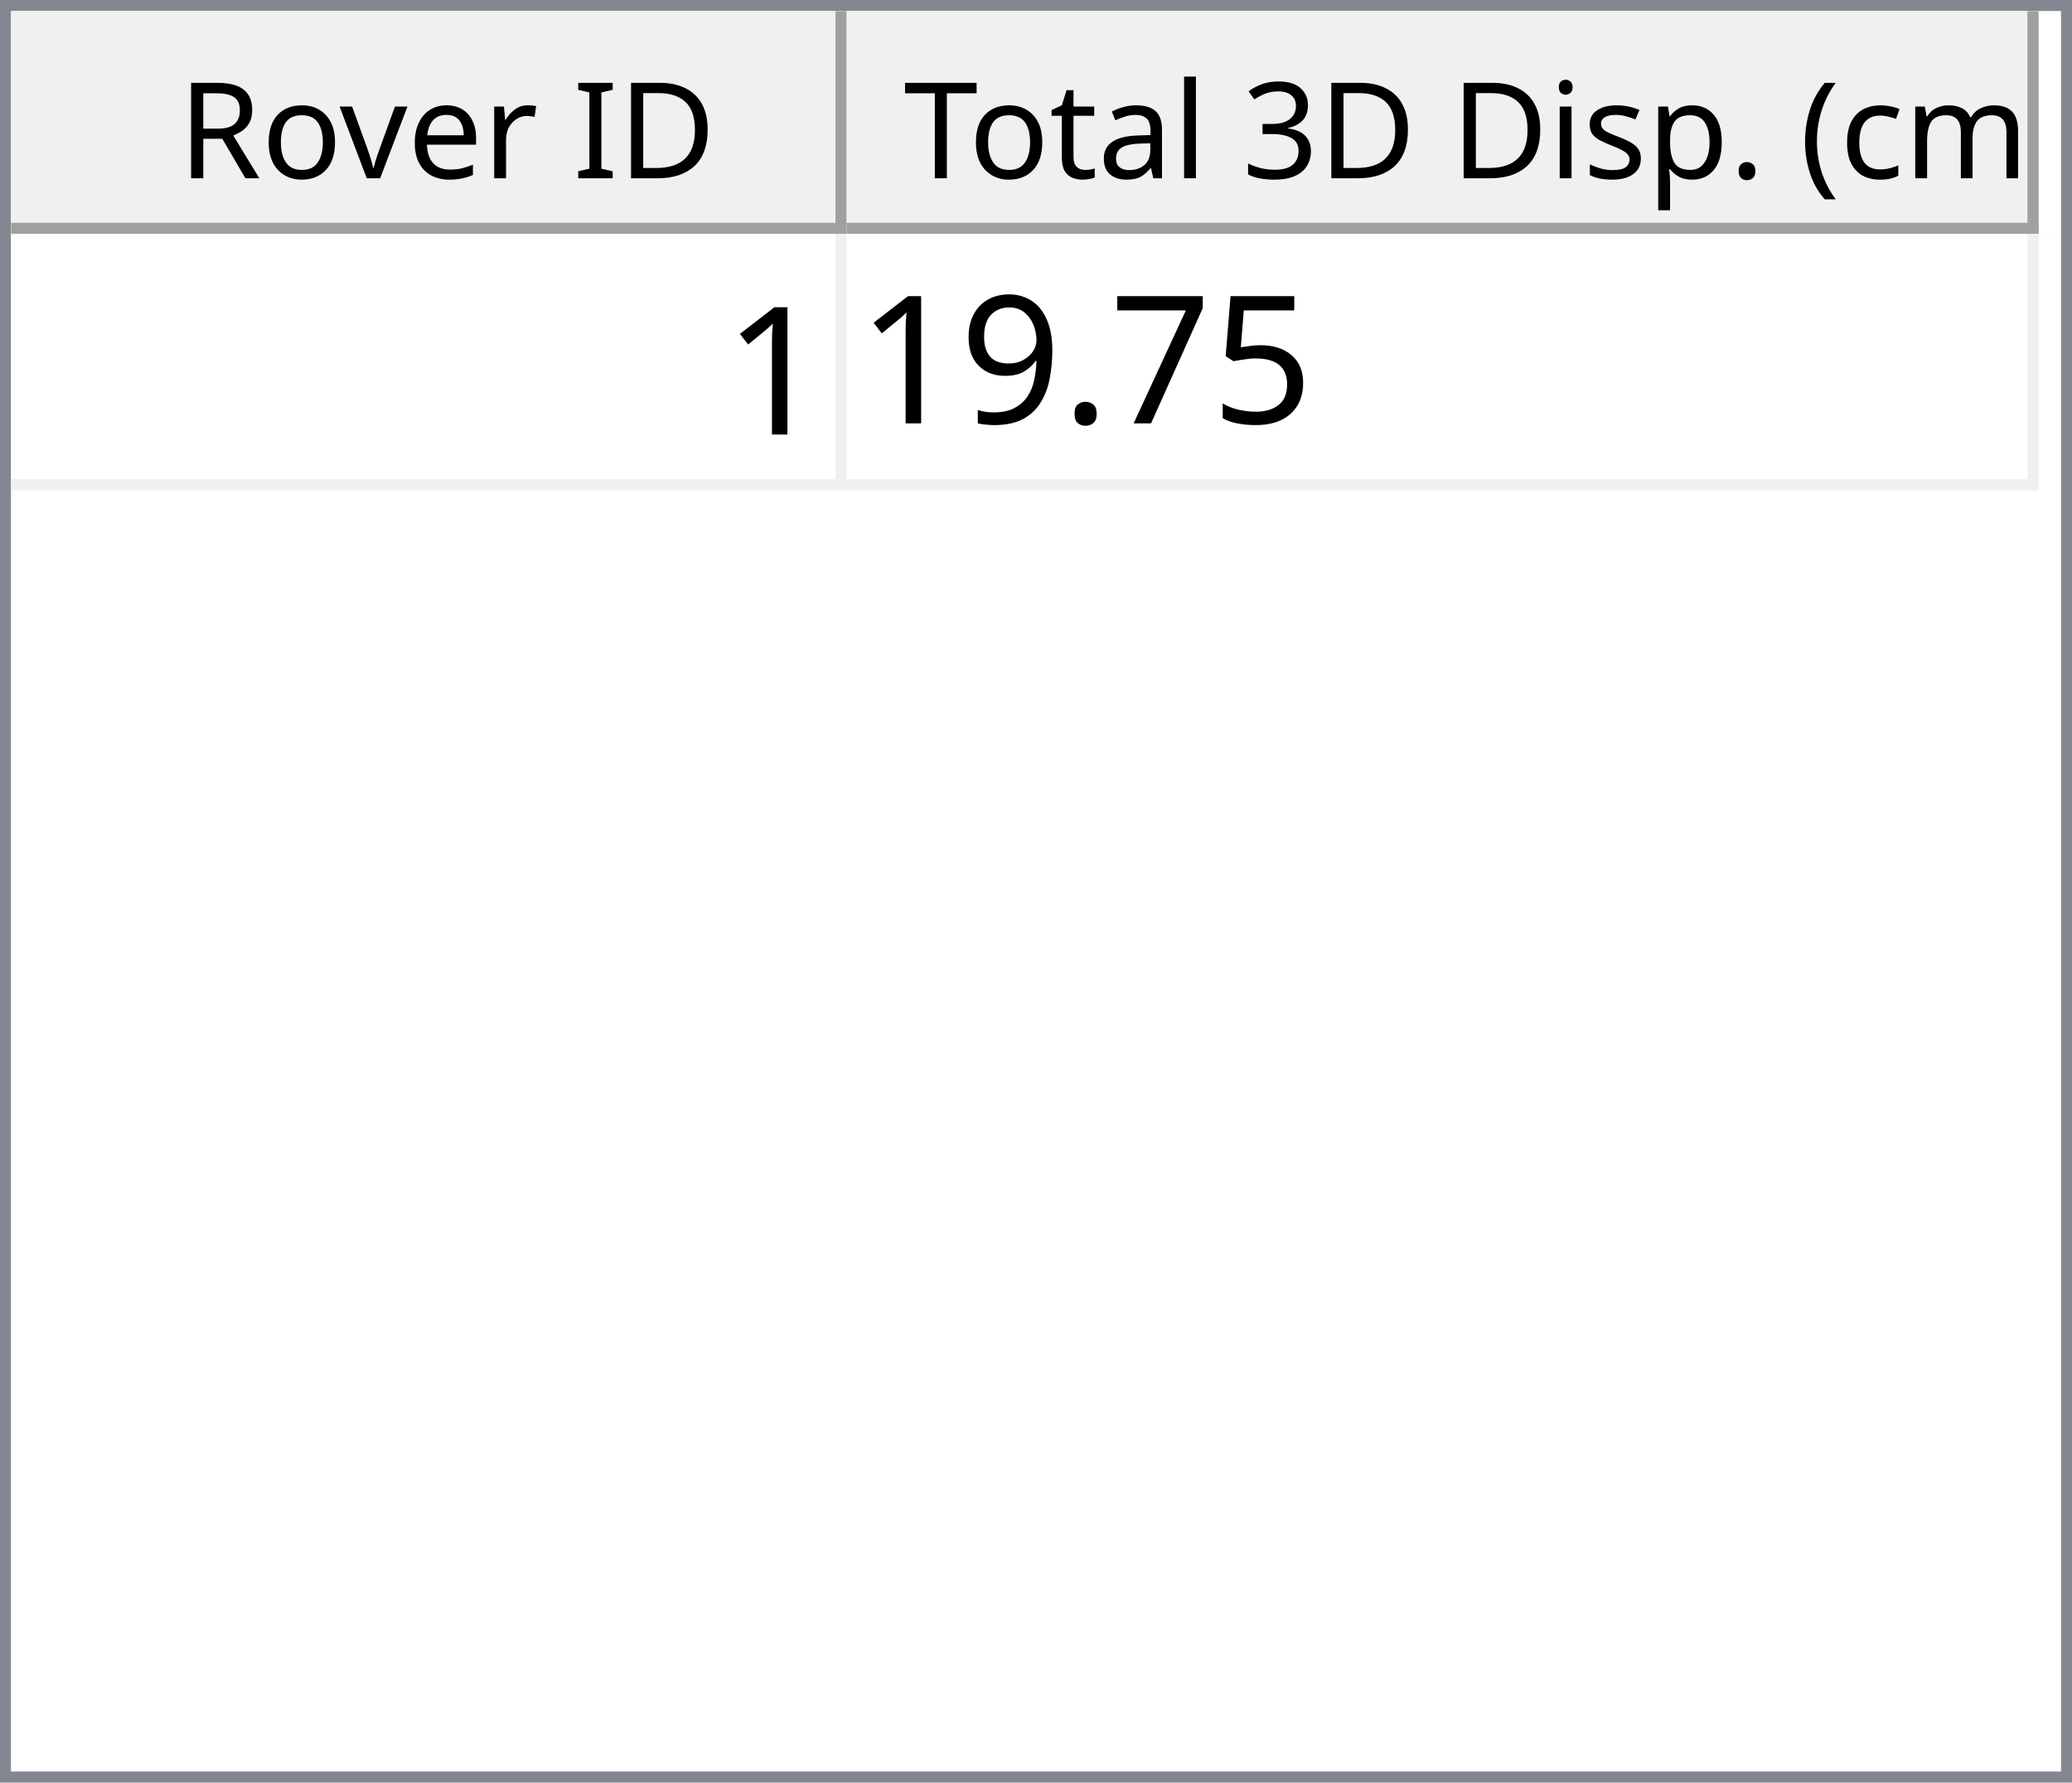
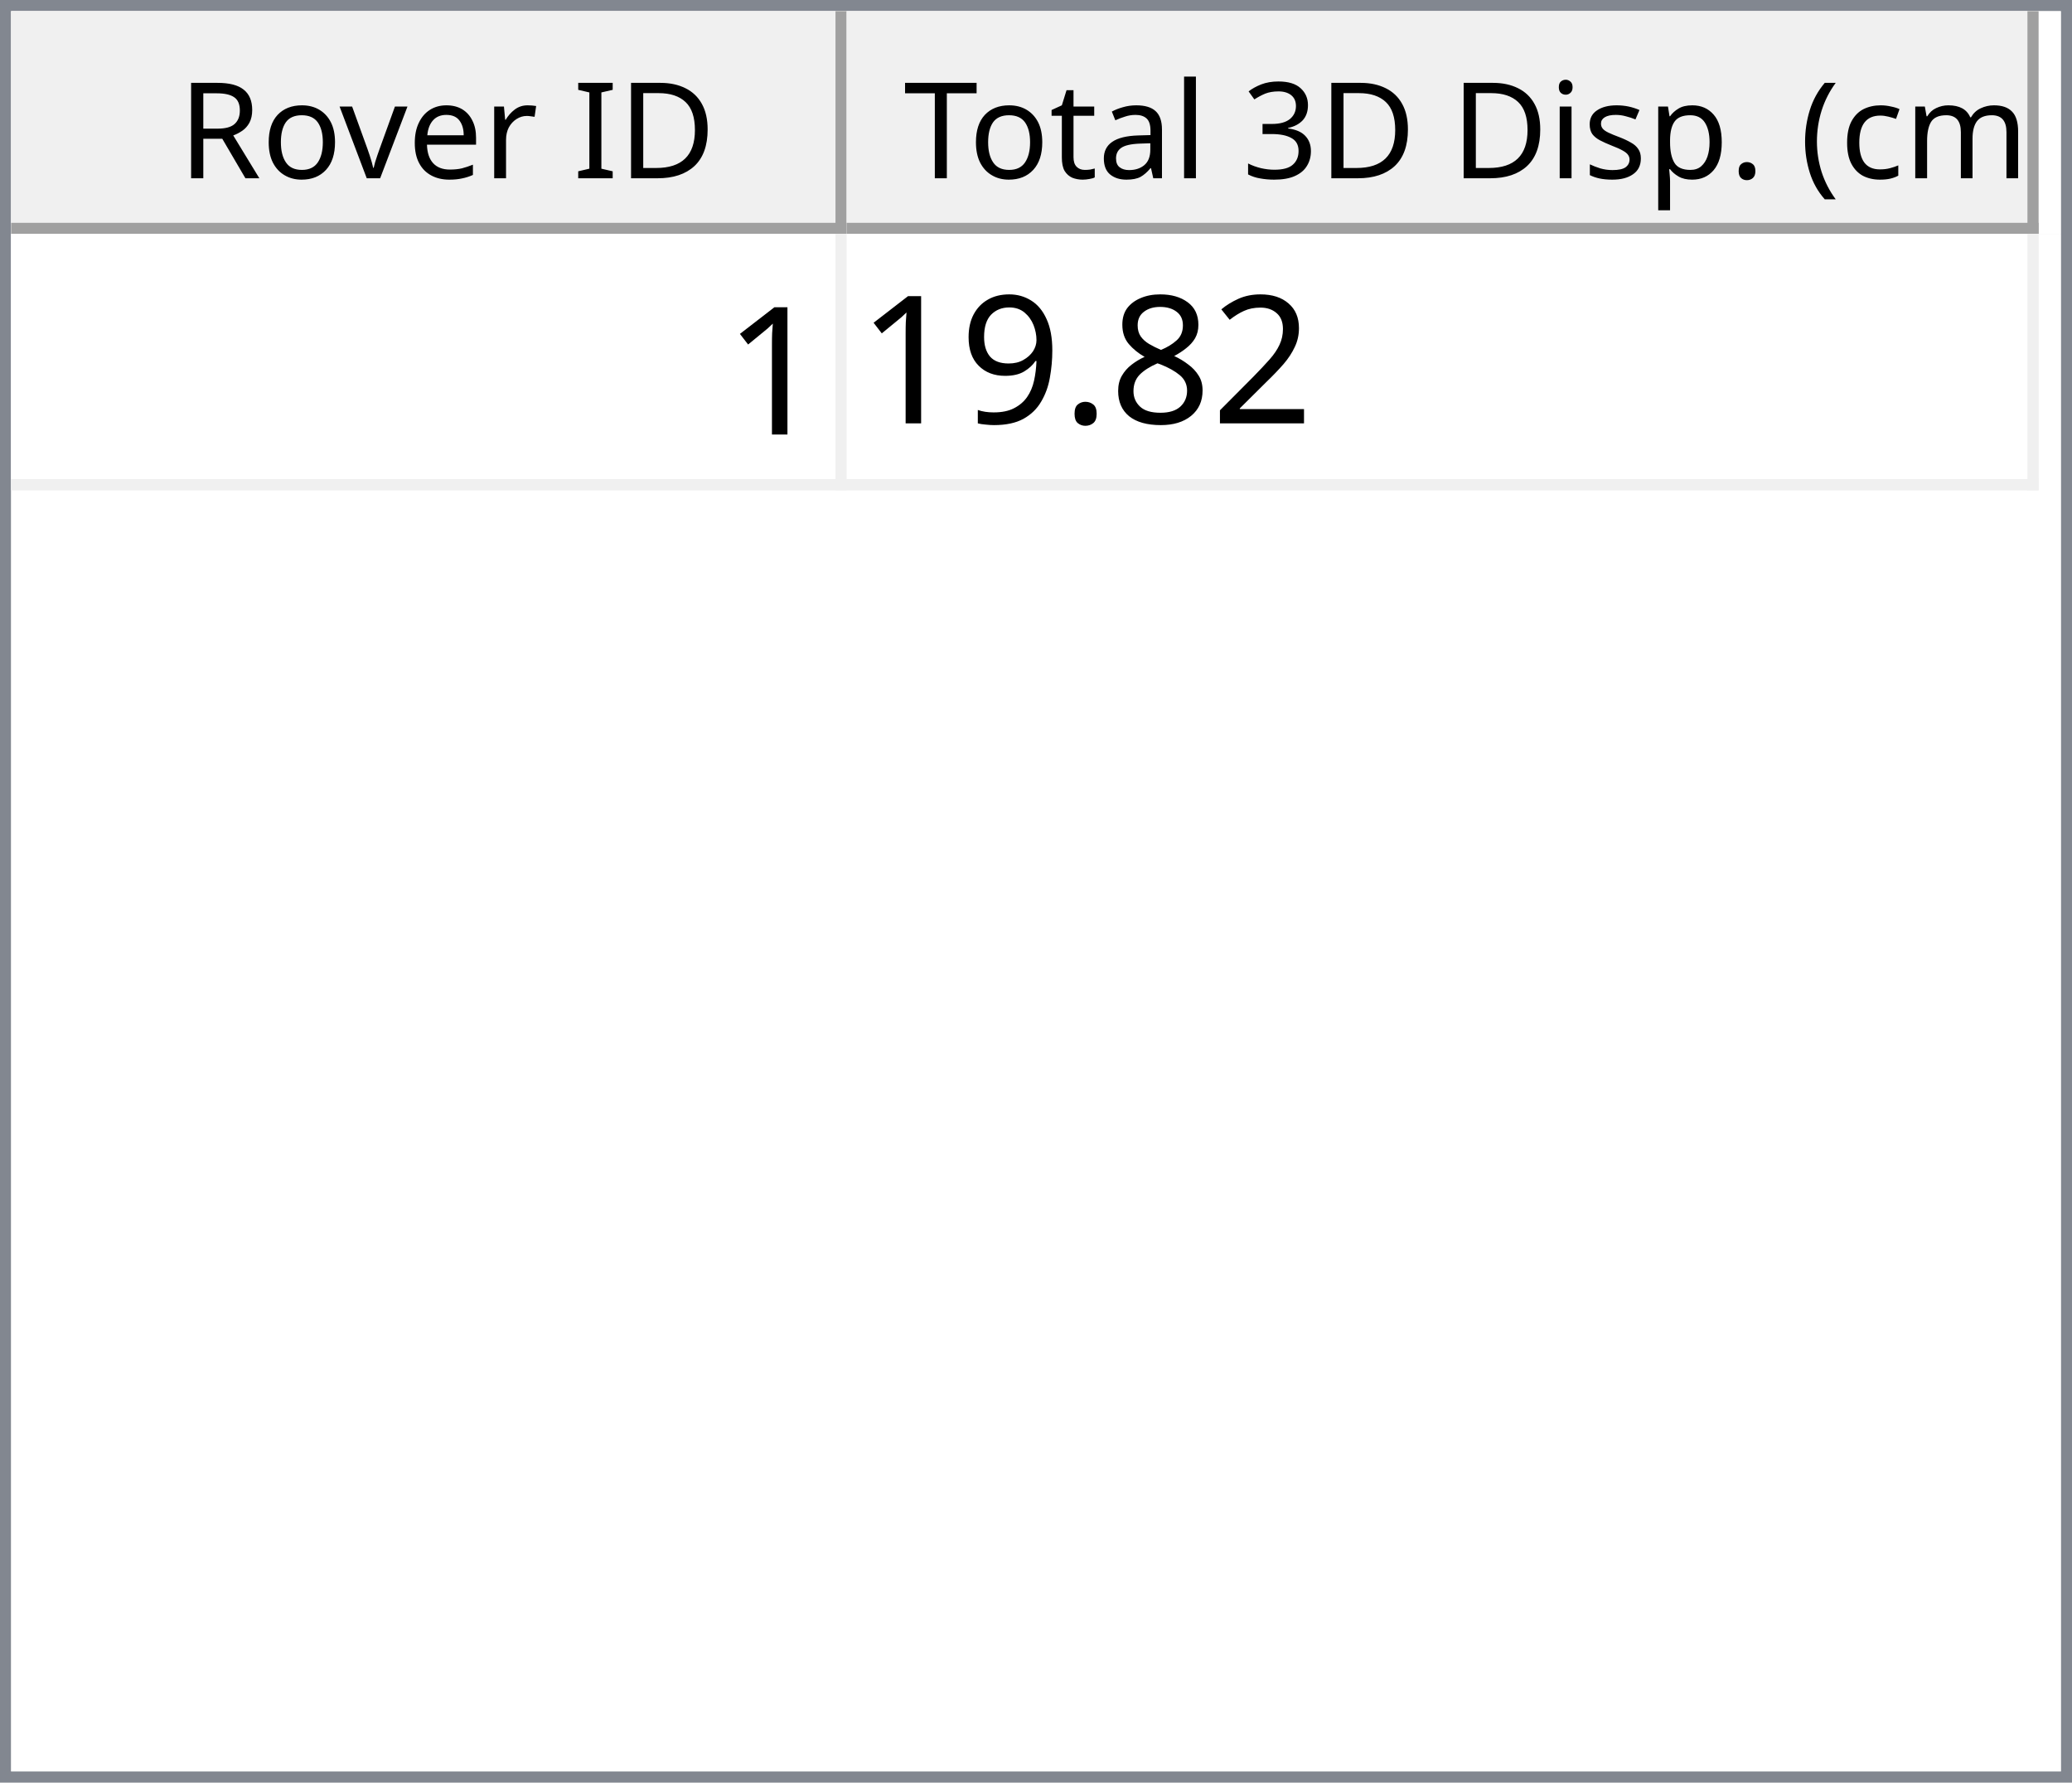
<svg xmlns="http://www.w3.org/2000/svg" style="fill-opacity:1; color-rendering:auto; color-interpolation:auto; text-rendering:auto; stroke:black; stroke-linecap:square; stroke-miterlimit:10; shape-rendering:auto; stroke-opacity:1; fill:black; stroke-dasharray:none; font-weight:normal; stroke-width:1; font-family:'Dialog'; font-style:normal; stroke-linejoin:miter; font-size:12px; stroke-dashoffset:0; image-rendering:auto;" width="186" height="160">
  <defs id="genericDefs" />
  <g>
    <defs id="defs1">
      <clipPath clipPathUnits="userSpaceOnUse" id="clipPath1">
        <path d="M0 0 L186 0 L186 160 L0 160 L0 0 Z" />
      </clipPath>
      <clipPath clipPathUnits="userSpaceOnUse" id="clipPath2">
        <path d="M0 0 L0 160 L186 160 L186 0 Z" />
      </clipPath>
      <clipPath clipPathUnits="userSpaceOnUse" id="clipPath3">
        <path d="M0 0 L0 20 L184 20 L184 0 Z" />
      </clipPath>
      <clipPath clipPathUnits="userSpaceOnUse" id="clipPath4">
        <path d="M0 0 L0 20 L75 20 L75 0 Z" />
      </clipPath>
      <clipPath clipPathUnits="userSpaceOnUse" id="clipPath5">
        <path d="M1 1 L1 19 L74 19 L74 1 Z" />
      </clipPath>
      <clipPath clipPathUnits="userSpaceOnUse" id="clipPath6">
        <path d="M0 0 L0 18 L73 18 L73 0 Z" />
      </clipPath>
      <clipPath clipPathUnits="userSpaceOnUse" id="clipPath7">
        <path d="M-0.5 -0.5 L-0.5 19.5 L74.5 19.5 L74.5 -0.5 Z" />
      </clipPath>
      <clipPath clipPathUnits="userSpaceOnUse" id="clipPath8">
        <path d="M0 0 L0 20 L107 20 L107 0 Z" />
      </clipPath>
      <clipPath clipPathUnits="userSpaceOnUse" id="clipPath9">
        <path d="M1 1 L1 19 L106 19 L106 1 Z" />
      </clipPath>
      <clipPath clipPathUnits="userSpaceOnUse" id="clipPath10">
        <path d="M0 0 L0 18 L105 18 L105 0 Z" />
      </clipPath>
      <clipPath clipPathUnits="userSpaceOnUse" id="clipPath11">
        <path d="M-0.5 -0.5 L-0.5 19.5 L106.5 19.5 L106.5 -0.5 Z" />
      </clipPath>
      <clipPath clipPathUnits="userSpaceOnUse" id="clipPath12">
        <path d="M0 0 L0 138 L184 138 L184 0 Z" />
      </clipPath>
      <clipPath clipPathUnits="userSpaceOnUse" id="clipPath13">
        <path d="M0 0 L0 23 L182 23 L182 0 Z" />
      </clipPath>
      <clipPath clipPathUnits="userSpaceOnUse" id="clipPath14">
        <path d="M-0.5 -0.5 L-0.5 22.5 L181.5 22.5 L181.5 -0.5 Z" />
      </clipPath>
      <clipPath clipPathUnits="userSpaceOnUse" id="clipPath15">
        <path d="M0 0 L0 22 L74 22 L74 0 Z" />
      </clipPath>
      <clipPath clipPathUnits="userSpaceOnUse" id="clipPath16">
        <path d="M0 0 L0 22 L106 22 L106 0 Z" />
      </clipPath>
      <font horiz-adv-x="64.551" id="font1">
        <font-face ascent="107.91" descent="25.098" units-per-em="100" style="font-style:normal; font-family:Segoe UI; font-weight:normal;" />
        <missing-glyph horiz-adv-x="64.551" d="M8.109 0 L8.109 68.266 L56.453 68.266 L56.453 0 L8.109 0 ZM15.328 7.234 L49.219 7.234 L49.219 61.031 L15.328 61.031 L15.328 7.234 Z" />
        <glyph unicode="D" horiz-adv-x="70.117" d="M9.188 0 L9.188 70.016 L28.516 70.016 Q65.531 70.016 65.531 35.891 Q65.531 19.672 55.25 9.836 Q44.969 0 27.734 0 L9.188 0 ZM17.391 62.594 L17.391 7.422 L27.828 7.422 Q41.609 7.422 49.273 14.797 Q56.938 22.172 56.938 35.688 Q56.938 62.594 28.328 62.594 L17.391 62.594 Z" />
        <glyph unicode="I" horiz-adv-x="26.611" d="M17.391 0 L9.188 0 L9.188 70.016 L17.391 70.016 L17.391 0 Z" />
        <glyph unicode=" " horiz-adv-x="27.393" d="" />
        <glyph unicode="r" horiz-adv-x="34.766" d="M34.188 41.891 Q32.078 43.5 28.125 43.5 Q23 43.5 19.555 38.672 Q16.109 33.844 16.109 25.484 L16.109 0 L8.109 0 L8.109 50 L16.109 50 L16.109 39.703 L16.312 39.703 Q18.016 44.969 21.531 47.922 Q25.047 50.875 29.391 50.875 Q32.516 50.875 34.188 50.203 L34.188 41.891 Z" />
        <glyph unicode="e" horiz-adv-x="52.295" d="M48.297 23 L12.984 23 Q13.188 14.656 17.484 10.109 Q21.781 5.562 29.297 5.562 Q37.75 5.562 44.828 11.141 L44.828 3.609 Q38.234 -1.172 27.391 -1.172 Q16.797 -1.172 10.742 5.641 Q4.688 12.453 4.688 24.812 Q4.688 36.469 11.305 43.82 Q17.922 51.172 27.734 51.172 Q37.547 51.172 42.922 44.828 Q48.297 38.484 48.297 27.203 L48.297 23 ZM40.094 29.781 Q40.047 36.719 36.75 40.578 Q33.453 44.438 27.594 44.438 Q21.922 44.438 17.969 40.383 Q14.016 36.328 13.094 29.781 L40.094 29.781 Z" />
        <glyph unicode="v" horiz-adv-x="47.9" d="M47.406 50 L27.484 0 L19.625 0 L0.688 50 L9.469 50 L22.172 13.672 Q23.578 9.672 23.922 6.688 L24.125 6.688 Q24.609 10.453 25.688 13.484 L38.969 50 L47.406 50 Z" />
        <glyph unicode="o" horiz-adv-x="58.594" d="M29 -1.172 Q17.922 -1.172 11.305 5.836 Q4.688 12.844 4.688 24.422 Q4.688 37.016 11.57 44.094 Q18.453 51.172 30.172 51.172 Q41.359 51.172 47.633 44.289 Q53.906 37.406 53.906 25.203 Q53.906 13.234 47.141 6.031 Q40.375 -1.172 29 -1.172 ZM29.594 44.438 Q21.875 44.438 17.383 39.188 Q12.891 33.938 12.891 24.703 Q12.891 15.828 17.43 10.695 Q21.969 5.562 29.594 5.562 Q37.359 5.562 41.531 10.594 Q45.703 15.625 45.703 24.906 Q45.703 34.281 41.531 39.359 Q37.359 44.438 29.594 44.438 Z" />
        <glyph unicode="R" horiz-adv-x="59.814" d="M59.375 0 L49.609 0 L37.891 19.625 Q36.281 22.359 34.766 24.289 Q33.25 26.219 31.664 27.438 Q30.078 28.656 28.25 29.219 Q26.422 29.781 24.125 29.781 L17.391 29.781 L17.391 0 L9.188 0 L9.188 70.016 L30.078 70.016 Q34.672 70.016 38.555 68.867 Q42.438 67.719 45.289 65.375 Q48.141 63.031 49.758 59.547 Q51.375 56.062 51.375 51.375 Q51.375 47.703 50.273 44.656 Q49.172 41.609 47.148 39.211 Q45.125 36.812 42.266 35.133 Q39.406 33.453 35.844 32.516 L35.844 32.328 Q37.594 31.547 38.891 30.547 Q40.188 29.547 41.359 28.18 Q42.531 26.812 43.68 25.078 Q44.828 23.344 46.234 21.047 L59.375 0 ZM17.391 62.594 L17.391 37.203 L28.516 37.203 Q31.594 37.203 34.203 38.133 Q36.812 39.062 38.719 40.797 Q40.625 42.531 41.703 45.047 Q42.781 47.562 42.781 50.688 Q42.781 56.297 39.141 59.445 Q35.5 62.594 28.609 62.594 L17.391 62.594 Z" />
        <glyph unicode=")" horiz-adv-x="30.176" d="M8.297 -15.922 L1.172 -15.922 Q16.406 2.344 16.406 26.812 Q16.406 51.469 1.078 70.016 L8.297 70.016 Q23.531 52.156 23.531 26.703 Q23.531 1.375 8.297 -15.922 Z" />
        <glyph unicode="m" horiz-adv-x="86.133" d="M79.109 0 L71.094 0 L71.094 28.719 Q71.094 37.016 68.531 40.727 Q65.969 44.438 59.906 44.438 Q54.781 44.438 51.195 39.75 Q47.609 35.062 47.609 28.516 L47.609 0 L39.594 0 L39.594 29.688 Q39.594 44.438 28.219 44.438 Q22.953 44.438 19.531 40.016 Q16.109 35.594 16.109 28.516 L16.109 0 L8.109 0 L8.109 50 L16.109 50 L16.109 42.094 L16.312 42.094 Q21.625 51.172 31.844 51.172 Q36.969 51.172 40.773 48.312 Q44.578 45.453 46 40.828 Q51.562 51.172 62.594 51.172 Q79.109 51.172 79.109 30.812 L79.109 0 Z" />
        <glyph unicode="c" horiz-adv-x="46.191" d="M42.188 2.297 Q36.422 -1.172 28.516 -1.172 Q17.828 -1.172 11.258 5.789 Q4.688 12.75 4.688 23.828 Q4.688 36.188 11.766 43.68 Q18.844 51.172 30.672 51.172 Q37.25 51.172 42.281 48.734 L42.281 40.531 Q36.719 44.438 30.375 44.438 Q22.703 44.438 17.797 38.945 Q12.891 33.453 12.891 24.516 Q12.891 15.719 17.508 10.641 Q22.125 5.562 29.891 5.562 Q36.422 5.562 42.188 9.906 L42.188 2.297 Z" />
        <glyph unicode="(" horiz-adv-x="30.176" d="M29.109 -15.922 L21.969 -15.922 Q6.844 1.375 6.844 26.703 Q6.844 52.156 21.969 70.016 L29.203 70.016 Q13.875 51.469 13.875 26.812 Q13.875 2.344 29.109 -15.922 Z" />
        <glyph unicode="." horiz-adv-x="21.68" d="M10.891 -1.078 Q8.641 -1.078 7.055 0.539 Q5.469 2.156 5.469 4.391 Q5.469 6.641 7.055 8.273 Q8.641 9.906 10.891 9.906 Q13.188 9.906 14.797 8.273 Q16.406 6.641 16.406 4.391 Q16.406 2.156 14.797 0.539 Q13.188 -1.078 10.891 -1.078 Z" />
        <glyph unicode="p" horiz-adv-x="58.789" d="M16.312 7.234 L16.109 7.234 L16.109 -23 L8.109 -23 L8.109 50 L16.109 50 L16.109 41.219 L16.312 41.219 Q22.219 51.172 33.594 51.172 Q43.266 51.172 48.688 44.461 Q54.109 37.75 54.109 26.469 Q54.109 13.922 48 6.375 Q41.891 -1.172 31.297 -1.172 Q21.578 -1.172 16.312 7.234 ZM16.109 27.391 L16.109 20.406 Q16.109 14.203 20.141 9.883 Q24.172 5.562 30.375 5.562 Q37.641 5.562 41.773 11.133 Q45.906 16.703 45.906 26.609 Q45.906 34.969 42.047 39.703 Q38.188 44.438 31.594 44.438 Q24.609 44.438 20.359 39.578 Q16.109 34.719 16.109 27.391 Z" />
        <glyph unicode="s" horiz-adv-x="42.432" d="M5.078 1.812 L5.078 10.406 Q11.625 5.562 19.484 5.562 Q30.031 5.562 30.031 12.594 Q30.031 14.594 29.125 15.992 Q28.219 17.391 26.68 18.461 Q25.141 19.531 23.07 20.383 Q21 21.234 18.609 22.172 Q15.281 23.484 12.766 24.828 Q10.25 26.172 8.57 27.859 Q6.891 29.547 6.031 31.695 Q5.172 33.844 5.172 36.719 Q5.172 40.234 6.789 42.945 Q8.406 45.656 11.086 47.484 Q13.766 49.312 17.211 50.242 Q20.656 51.172 24.312 51.172 Q30.812 51.172 35.938 48.922 L35.938 40.828 Q30.422 44.438 23.25 44.438 Q21 44.438 19.195 43.922 Q17.391 43.406 16.094 42.477 Q14.797 41.547 14.086 40.258 Q13.375 38.969 13.375 37.406 Q13.375 35.453 14.086 34.133 Q14.797 32.812 16.164 31.789 Q17.531 30.766 19.484 29.938 Q21.438 29.109 23.922 28.125 Q27.25 26.859 29.883 25.516 Q32.516 24.172 34.375 22.484 Q36.234 20.797 37.234 18.602 Q38.234 16.406 38.234 13.375 Q38.234 9.672 36.602 6.938 Q34.969 4.203 32.234 2.398 Q29.5 0.594 25.93 -0.289 Q22.359 -1.172 18.453 -1.172 Q10.75 -1.172 5.078 1.812 Z" />
        <glyph unicode="i" horiz-adv-x="24.219" d="M12.203 62.703 Q10.062 62.703 8.547 64.164 Q7.031 65.625 7.031 67.875 Q7.031 70.125 8.547 71.609 Q10.062 73.094 12.203 73.094 Q14.406 73.094 15.945 71.609 Q17.484 70.125 17.484 67.875 Q17.484 65.719 15.945 64.211 Q14.406 62.703 12.203 62.703 ZM16.109 0 L8.109 0 L8.109 50 L16.109 50 L16.109 0 Z" />
        <glyph unicode="3" horiz-adv-x="53.906" d="M46.531 19.828 Q46.531 15.094 44.75 11.211 Q42.969 7.328 39.719 4.57 Q36.469 1.812 31.93 0.297 Q27.391 -1.219 21.922 -1.219 Q11.922 -1.219 6 2.594 L6 11.188 Q13.094 5.609 22.219 5.609 Q25.875 5.609 28.828 6.539 Q31.781 7.469 33.906 9.227 Q36.031 10.984 37.18 13.477 Q38.328 15.969 38.328 19.094 Q38.328 32.812 18.797 32.812 L12.984 32.812 L12.984 39.594 L18.5 39.594 Q35.797 39.594 35.797 52.484 Q35.797 64.406 22.609 64.406 Q15.188 64.406 8.688 59.422 L8.688 67.188 Q15.375 71.188 24.609 71.188 Q29 71.188 32.57 69.969 Q36.141 68.75 38.68 66.555 Q41.219 64.359 42.609 61.281 Q44 58.203 44 54.5 Q44 40.672 30.031 36.719 L30.031 36.531 Q33.594 36.141 36.625 34.797 Q39.656 33.453 41.852 31.305 Q44.047 29.156 45.289 26.25 Q46.531 23.344 46.531 19.828 Z" />
        <glyph unicode="l" horiz-adv-x="24.219" d="M16.109 0 L8.109 0 L8.109 74.031 L16.109 74.031 L16.109 0 Z" />
        <glyph unicode="a" horiz-adv-x="50.879" d="M43.891 0 L35.891 0 L35.891 7.812 L35.688 7.812 Q30.469 -1.172 20.312 -1.172 Q12.844 -1.172 8.617 2.781 Q4.391 6.734 4.391 13.281 Q4.391 27.297 20.906 29.594 L35.891 31.688 Q35.891 44.438 25.594 44.438 Q16.547 44.438 9.281 38.281 L9.281 46.484 Q16.656 51.172 26.266 51.172 Q43.891 51.172 43.891 32.516 L43.891 0 ZM35.891 25.297 L23.828 23.641 Q18.266 22.859 15.43 20.875 Q12.594 18.891 12.594 13.875 Q12.594 10.203 15.211 7.883 Q17.828 5.562 22.172 5.562 Q28.125 5.562 32.008 9.742 Q35.891 13.922 35.891 20.312 L35.891 25.297 Z" />
        <glyph unicode="t" horiz-adv-x="33.887" d="M31.297 0.484 Q28.469 -1.078 23.828 -1.078 Q10.688 -1.078 10.688 13.578 L10.688 43.172 L2.094 43.172 L2.094 50 L10.688 50 L10.688 62.203 L18.703 64.797 L18.703 50 L31.297 50 L31.297 43.172 L18.703 43.172 L18.703 14.984 Q18.703 9.969 20.414 7.82 Q22.125 5.672 26.078 5.672 Q29.109 5.672 31.297 7.328 L31.297 0.484 Z" />
        <glyph unicode="T" horiz-adv-x="52.393" d="M50.594 62.594 L30.375 62.594 L30.375 0 L22.172 0 L22.172 62.594 L2 62.594 L2 70.016 L50.594 70.016 L50.594 62.594 Z" />
      </font>
      <font horiz-adv-x="75.0" id="font2">
        <font-face ascent="100.537" descent="21.973" units-per-em="100" style="font-style:normal; font-family:sans-serif; font-weight:normal;" />
        <missing-glyph horiz-adv-x="75.0" d="M12.5 0 L12.5 62.5 L62.5 62.5 L62.5 0 L12.5 0 ZM14.062 1.562 L60.938 1.562 L60.938 60.938 L14.062 60.938 L14.062 1.562 Z" />
        <glyph unicode="1" horiz-adv-x="55.615" d="M37.25 0 L28.469 0 L28.469 56 Q25.297 52.984 20.141 49.953 Q14.984 46.922 10.891 45.406 L10.891 53.906 Q18.266 57.375 23.781 62.305 Q29.297 67.234 31.594 71.875 L37.25 71.875 L37.25 0 Z" />
-         <glyph unicode="5" horiz-adv-x="55.615" d="M4.156 18.75 L13.375 19.531 Q14.406 12.797 18.141 9.398 Q21.875 6 27.156 6 Q33.5 6 37.891 10.789 Q42.281 15.578 42.281 23.484 Q42.281 31 38.062 35.352 Q33.844 39.703 27 39.703 Q22.75 39.703 19.336 37.773 Q15.922 35.844 13.969 32.766 L5.719 33.844 L12.641 70.609 L48.25 70.609 L48.25 62.203 L19.672 62.203 L15.828 42.969 Q22.266 47.469 29.344 47.469 Q38.719 47.469 45.164 40.969 Q51.609 34.469 51.609 24.266 Q51.609 14.547 45.953 7.469 Q39.062 -1.219 27.156 -1.219 Q17.391 -1.219 11.211 4.25 Q5.031 9.719 4.156 18.75 Z" />
-         <glyph unicode="7" horiz-adv-x="55.615" d="M4.734 62.203 L4.734 70.656 L51.078 70.656 L51.078 63.812 Q44.234 56.547 37.523 44.484 Q30.812 32.422 27.156 19.672 Q24.516 10.688 23.781 0 L14.75 0 Q14.891 8.453 18.062 20.414 Q21.234 32.375 27.172 43.484 Q33.109 54.594 39.797 62.203 L4.734 62.203 Z" />
+         <glyph unicode="2" horiz-adv-x="55.615" d="M50.344 8.453 L50.344 0 L3.031 0 Q2.938 3.172 4.047 6.109 Q5.859 10.938 9.836 15.625 Q13.812 20.312 21.344 26.469 Q33.016 36.031 37.117 41.625 Q41.219 47.219 41.219 52.203 Q41.219 57.422 37.477 61.008 Q33.734 64.594 27.734 64.594 Q21.391 64.594 17.578 60.789 Q13.766 56.984 13.719 50.25 L4.688 51.172 Q5.609 61.281 11.664 66.578 Q17.719 71.875 27.938 71.875 Q38.234 71.875 44.242 66.164 Q50.25 60.453 50.25 52 Q50.25 47.703 48.492 43.555 Q46.734 39.406 42.656 34.812 Q38.578 30.219 29.109 22.219 Q21.188 15.578 18.945 13.211 Q16.703 10.844 15.234 8.453 L50.344 8.453 Z" />
+         <glyph unicode="8" horiz-adv-x="55.615" d="M17.672 38.812 Q12.203 40.828 9.57 44.539 Q6.938 48.25 6.938 53.422 Q6.938 61.234 12.555 66.555 Q18.172 71.875 27.484 71.875 Q36.859 71.875 42.578 66.43 Q48.297 60.984 48.297 53.172 Q48.297 48.188 45.68 44.508 Q43.062 40.828 37.75 38.812 Q44.344 36.672 47.781 31.883 Q51.219 27.094 51.219 20.453 Q51.219 11.281 44.727 5.031 Q38.234 -1.219 27.641 -1.219 Q17.047 -1.219 10.547 5.055 Q4.047 11.328 4.047 20.703 Q4.047 27.688 7.594 32.398 Q11.141 37.109 17.672 38.812 ZM15.922 53.719 Q15.922 48.641 19.195 45.414 Q22.469 42.188 27.688 42.188 Q32.766 42.188 36.016 45.383 Q39.266 48.578 39.266 53.219 Q39.266 58.062 35.914 61.359 Q32.562 64.656 27.594 64.656 Q22.562 64.656 19.242 61.43 Q15.922 58.203 15.922 53.719 ZM13.094 20.656 Q13.094 16.891 14.875 13.375 Q16.656 9.859 20.172 7.93 Q23.688 6 27.734 6 Q34.031 6 38.133 10.055 Q42.234 14.109 42.234 20.359 Q42.234 26.703 38.016 30.859 Q33.797 35.016 27.438 35.016 Q21.234 35.016 17.164 30.914 Q13.094 26.812 13.094 20.656 Z" />
        <glyph unicode="." horiz-adv-x="27.783" d="M9.078 0 L9.078 10.016 L19.094 10.016 L19.094 0 L9.078 0 Z" />
        <glyph unicode="9" horiz-adv-x="55.615" d="M5.469 16.547 L13.922 17.328 Q14.984 11.375 18.016 8.688 Q21.047 6 25.781 6 Q29.828 6 32.883 7.859 Q35.938 9.719 37.891 12.82 Q39.844 15.922 41.164 21.195 Q42.484 26.469 42.484 31.938 Q42.484 32.516 42.438 33.688 Q39.797 29.5 35.234 26.883 Q30.672 24.266 25.344 24.266 Q16.453 24.266 10.305 30.711 Q4.156 37.156 4.156 47.703 Q4.156 58.594 10.578 65.234 Q17 71.875 26.656 71.875 Q33.641 71.875 39.43 68.117 Q45.219 64.359 48.219 57.398 Q51.219 50.438 51.219 37.25 Q51.219 23.531 48.242 15.406 Q45.266 7.281 39.383 3.031 Q33.5 -1.219 25.594 -1.219 Q17.188 -1.219 11.867 3.445 Q6.547 8.109 5.469 16.547 ZM41.453 48.141 Q41.453 55.719 37.43 60.156 Q33.406 64.594 27.734 64.594 Q21.875 64.594 17.531 59.812 Q13.188 55.031 13.188 47.406 Q13.188 40.578 17.312 36.305 Q21.438 32.031 27.484 32.031 Q33.594 32.031 37.523 36.305 Q41.453 40.578 41.453 48.141 Z" />
      </font>
    </defs>
    <g style="fill:white; stroke:white;">
      <rect x="0" y="0" width="186" style="clip-path:url(#clipPath1); stroke:none;" height="160" />
    </g>
    <g style="fill:white; text-rendering:optimizeSpeed; color-rendering:optimizeSpeed; image-rendering:optimizeSpeed; shape-rendering:crispEdges; stroke:white; color-interpolation:sRGB;">
      <rect x="0" width="186" height="160" y="0" style="stroke:none;" />
      <path style="stroke:none;" d="M0 160 L186 160 L186 0 L0 0 Z" />
    </g>
    <g style="fill:rgb(240,240,240); font-family:'Segoe UI'; stroke:rgb(240,240,240);">
      <rect x="0" y="0" width="186" style="clip-path:url(#clipPath2); stroke:none;" height="160" />
    </g>
    <g style="fill:rgb(130,135,144); font-family:'Segoe UI'; stroke:rgb(130,135,144);">
      <path d="M0 0 L186 0 L186 160 L0 160 L0 0 ZM1 1 L185 1 L185 159 L1 159 L1 1 Z" style="fill-rule:evenodd; clip-path:url(#clipPath2); stroke:none;" />
    </g>
    <g style="fill:white; font-family:'Segoe UI'; stroke:white;" transform="translate(1,1)">
      <rect x="0" y="0" width="184" style="clip-path:url(#clipPath3); stroke:none;" height="20" />
    </g>
    <g style="fill:rgb(240,240,240); font-family:'Segoe UI'; stroke:rgb(240,240,240);" transform="translate(1,1)">
      <rect x="0" y="0" width="75" style="clip-path:url(#clipPath4); stroke:none;" height="20" />
    </g>
    <g style="font-family:'Segoe UI';" transform="translate(2,2)">
      <text x="14" xml:space="preserve" y="14" style="clip-path:url(#clipPath6); stroke:none;">Rover ID</text>
    </g>
    <g style="fill:rgb(160,160,160); font-family:'Segoe UI'; stroke:rgb(160,160,160); stroke-linejoin:bevel;" transform="translate(1.5,1.5)">
      <line x1="74" x2="74" y1="0" style="fill:none; clip-path:url(#clipPath7);" y2="19" />
    </g>
    <g style="fill:rgb(160,160,160); font-family:'Segoe UI'; stroke:rgb(160,160,160); stroke-linejoin:bevel;" transform="matrix(1,0,0,1,1,1) translate(0.5,0.5)">
      <line x1="0" x2="74" y1="19" style="fill:none; clip-path:url(#clipPath7);" y2="19" />
    </g>
    <g style="fill:rgb(240,240,240); font-family:'Segoe UI'; stroke:rgb(240,240,240);" transform="translate(76,1)">
      <rect x="0" y="0" width="107" style="clip-path:url(#clipPath8); stroke:none;" height="20" />
    </g>
    <g style="font-family:'Segoe UI';" transform="translate(77,2)">
      <text x="1" xml:space="preserve" y="14" style="clip-path:url(#clipPath10); stroke:none;"> Total 3D Disp. (cm)</text>
    </g>
    <g style="fill:rgb(160,160,160); font-family:'Segoe UI'; stroke:rgb(160,160,160); stroke-linejoin:bevel;" transform="translate(76.5,1.5)">
      <line x1="106" x2="106" y1="0" style="fill:none; clip-path:url(#clipPath11);" y2="19" />
    </g>
    <g style="fill:rgb(160,160,160); font-family:'Segoe UI'; stroke:rgb(160,160,160); stroke-linejoin:bevel;" transform="matrix(1,0,0,1,76,1) translate(0.5,0.5)">
      <line x1="0" x2="106" y1="19" style="fill:none; clip-path:url(#clipPath11);" y2="19" />
    </g>
    <g style="fill:white; font-family:'Segoe UI'; stroke:white;" transform="translate(1,21)">
      <rect x="0" y="0" width="184" style="clip-path:url(#clipPath12); stroke:none;" height="138" />
    </g>
    <g style="fill:rgb(240,240,240); font-size:16px; font-family:sans-serif; stroke:rgb(240,240,240);" transform="translate(1,21)">
      <rect x="0" y="0" width="182" style="clip-path:url(#clipPath13); stroke:none;" height="23" />
      <line transform="translate(0.5,0.5)" x1="0" x2="181" y1="22" style="clip-path:url(#clipPath14); fill:none; stroke-linejoin:bevel;" y2="22" />
    </g>
    <g transform="matrix(1,0,0,1,1,21) translate(0.5,0.5)" style="fill:rgb(240,240,240); font-size:16px; font-family:sans-serif; stroke:rgb(240,240,240); stroke-linejoin:bevel;">
      <line x1="74" x2="74" y1="0" style="fill:none; clip-path:url(#clipPath14);" y2="22" />
    </g>
    <g transform="matrix(1,0,0,1,1,21) translate(0.5,0.5)" style="fill:rgb(240,240,240); font-size:16px; font-family:sans-serif; stroke:rgb(240,240,240); stroke-linejoin:bevel;">
      <line x1="181" x2="181" y1="0" style="fill:none; clip-path:url(#clipPath14);" y2="22" />
    </g>
    <g style="fill:white; font-size:16px; font-family:sans-serif; stroke:white;" transform="matrix(1,0,0,1,1,21)">
      <rect x="0" y="0" width="74" style="clip-path:url(#clipPath15); stroke:none;" height="22" />
      <text x="64" y="18" style="fill:black; clip-path:url(#clipPath15); stroke:none;" xml:space="preserve">1</text>
    </g>
    <g style="fill:white; font-size:16px; font-family:sans-serif; stroke:white;" transform="matrix(1,0,0,1,1,21) translate(75,0)">
      <rect x="0" y="0" width="106" style="clip-path:url(#clipPath16); stroke:none;" height="22" />
-       <text x="1" y="17" style="fill:black; clip-path:url(#clipPath16); stroke:none;" xml:space="preserve">19.75</text>
+       <text x="1" y="17" style="fill:black; clip-path:url(#clipPath16); stroke:none;" xml:space="preserve">19.82</text>
    </g>
  </g>
</svg>
